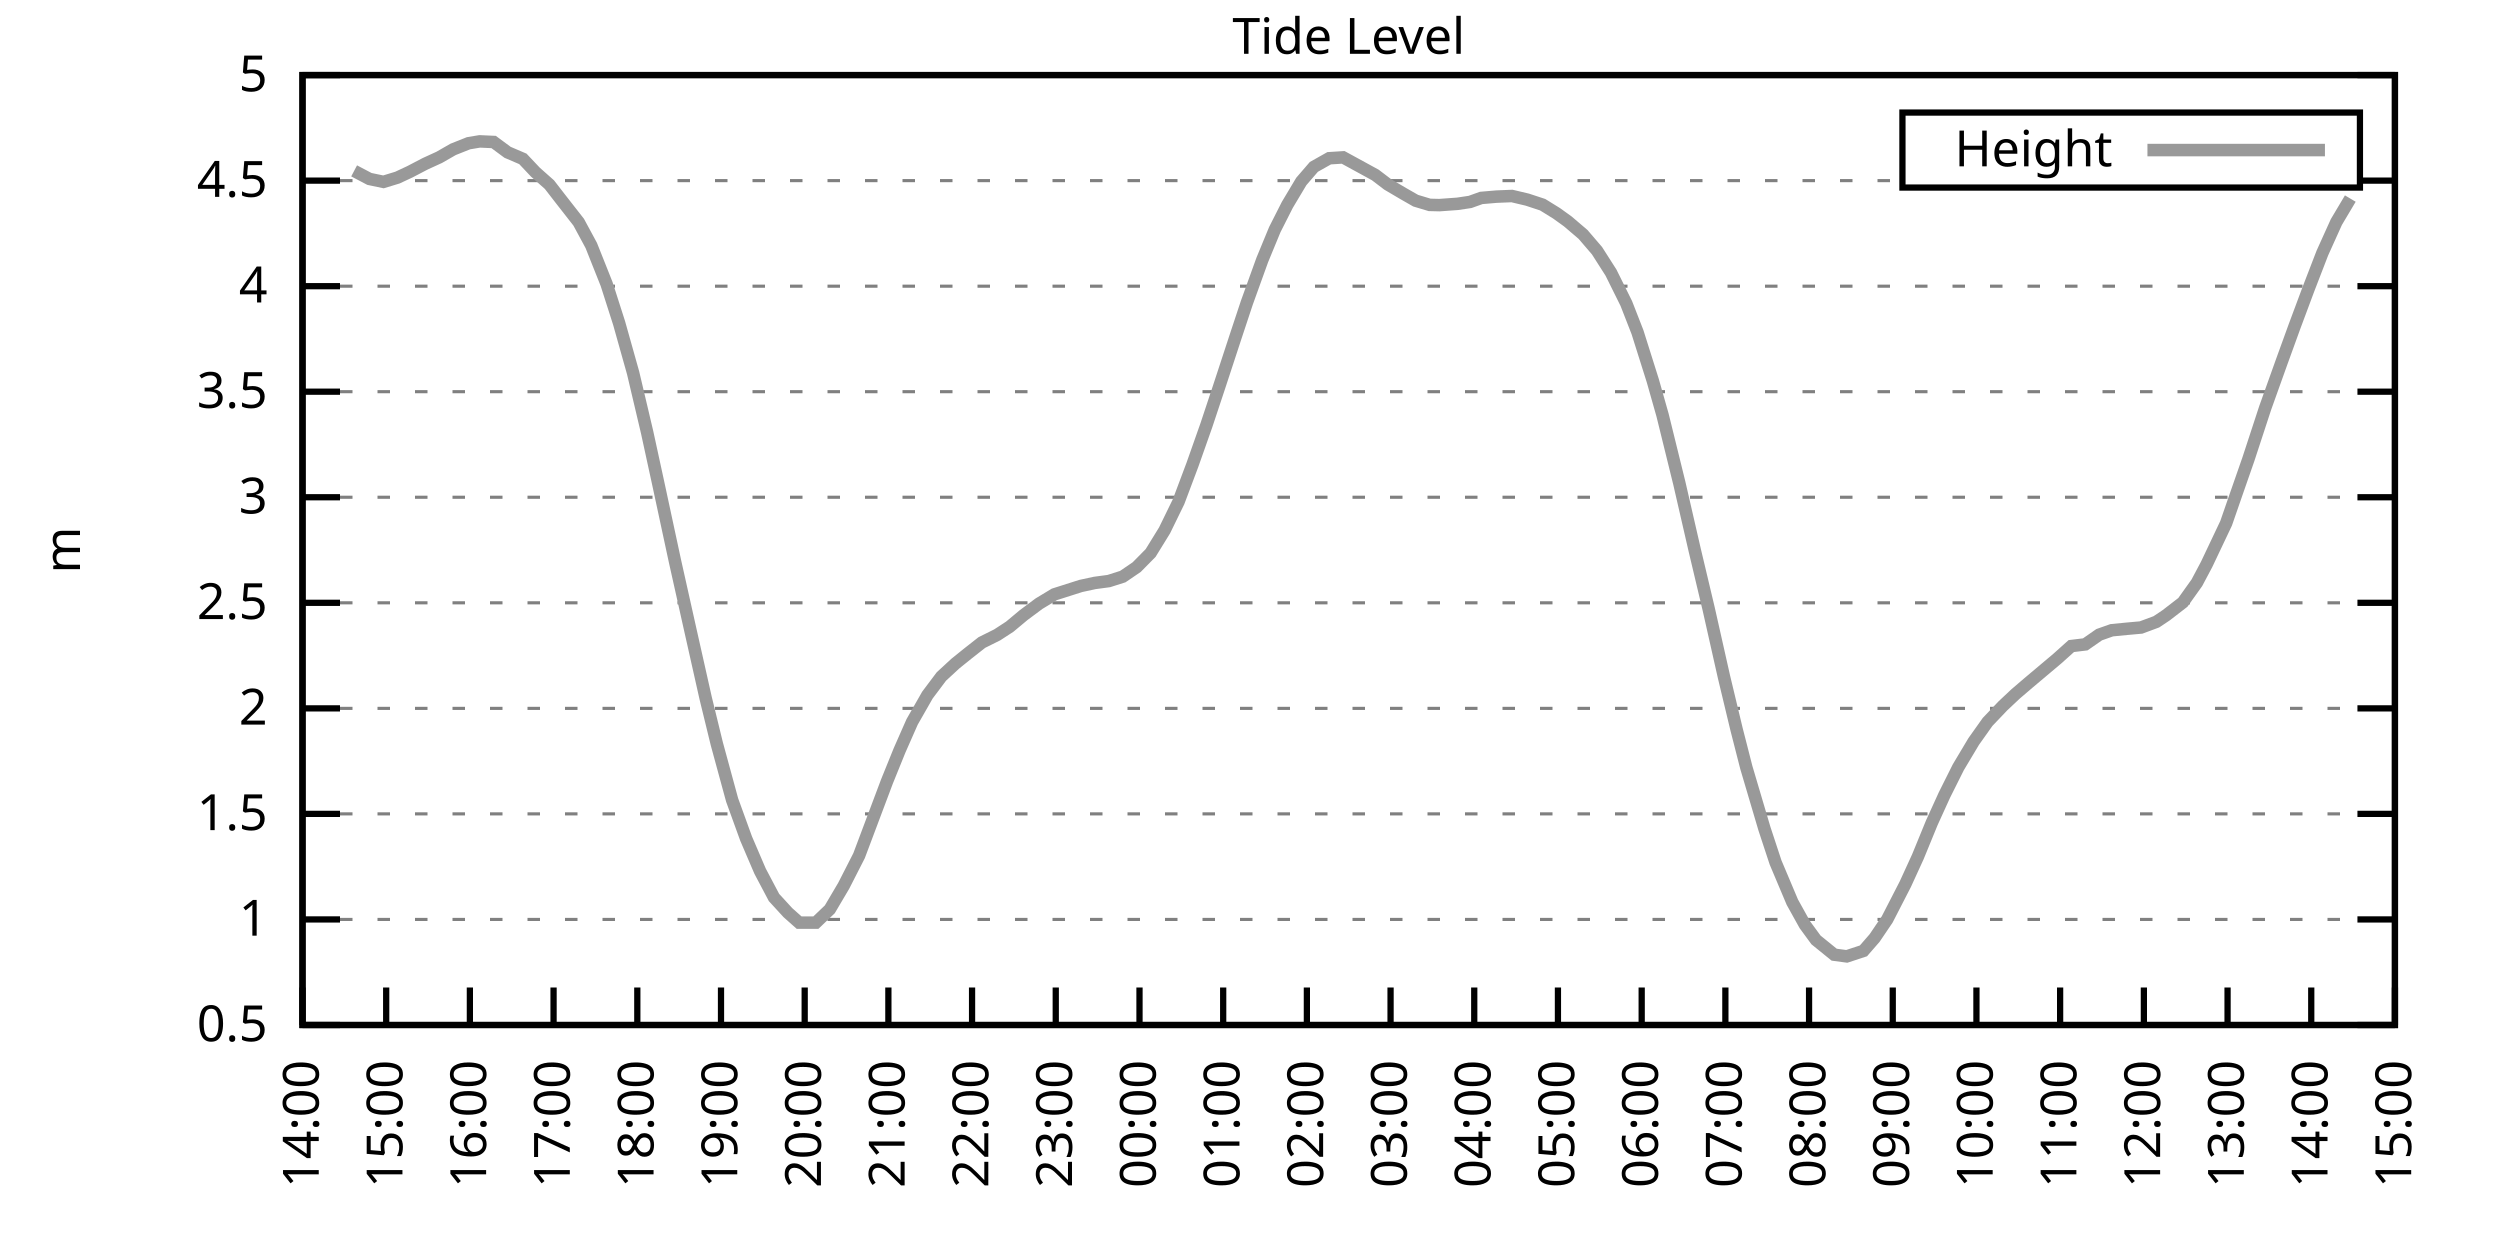
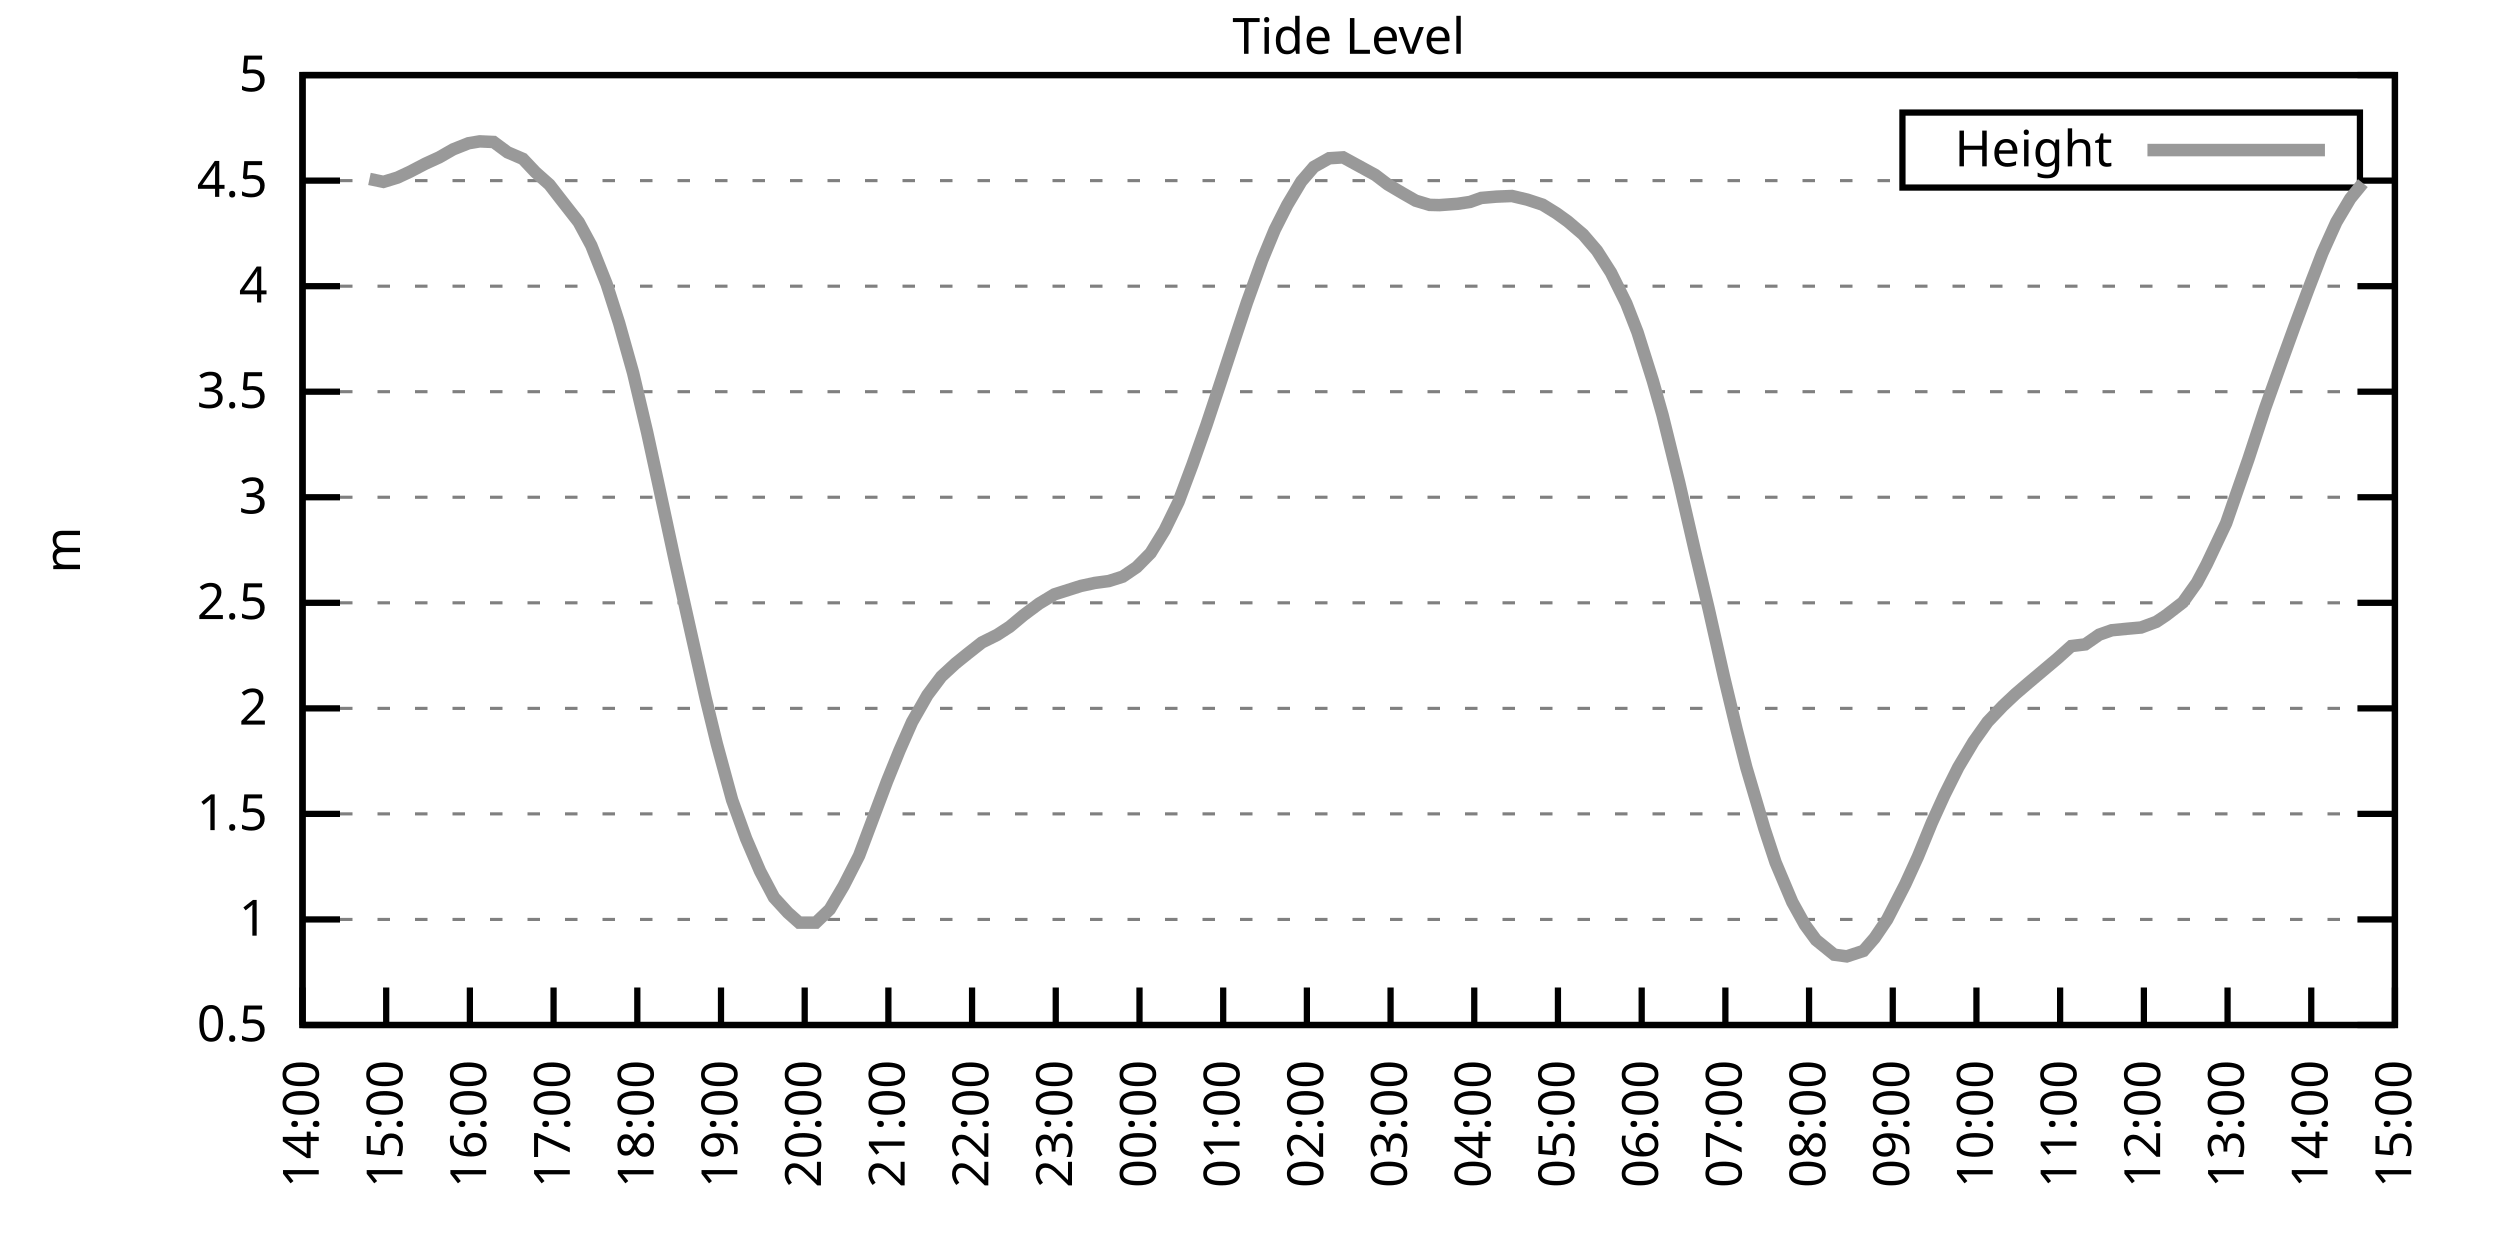
<svg xmlns="http://www.w3.org/2000/svg" xmlns:xlink="http://www.w3.org/1999/xlink" width="400" height="200" viewBox="0 0 400 200">
  <g id="gnuplot_canvas">
    <rect x="0" y="0" width="400" height="200" fill="none" />
    <defs>
      <circle id="gpDot" r="0.5" stroke-width="0.5" stroke="currentColor" />
      <path id="gpPt0" stroke-width="0.333" stroke="currentColor" d="M-1,0 h2 M0,-1 v2" />
      <path id="gpPt1" stroke-width="0.333" stroke="currentColor" d="M-1,-1 L1,1 M1,-1 L-1,1" />
      <path id="gpPt2" stroke-width="0.333" stroke="currentColor" d="M-1,0 L1,0 M0,-1 L0,1 M-1,-1 L1,1 M-1,1 L1,-1" />
      <rect id="gpPt3" stroke-width="0.333" stroke="currentColor" x="-1" y="-1" width="2" height="2" />
      <rect id="gpPt4" stroke-width="0.333" stroke="currentColor" fill="currentColor" x="-1" y="-1" width="2" height="2" />
      <circle id="gpPt5" stroke-width="0.333" stroke="currentColor" cx="0" cy="0" r="1" />
      <use xlink:href="#gpPt5" id="gpPt6" fill="currentColor" stroke="none" />
      <path id="gpPt7" stroke-width="0.333" stroke="currentColor" d="M0,-1.33 L-1.33,0.67 L1.33,0.67 z" />
      <use xlink:href="#gpPt7" id="gpPt8" fill="currentColor" stroke="none" />
      <use xlink:href="#gpPt7" id="gpPt9" stroke="currentColor" transform="rotate(180)" />
      <use xlink:href="#gpPt9" id="gpPt10" fill="currentColor" stroke="none" />
      <use xlink:href="#gpPt3" id="gpPt11" stroke="currentColor" transform="rotate(45)" />
      <use xlink:href="#gpPt11" id="gpPt12" fill="currentColor" stroke="none" />
      <path id="gpPt13" stroke-width="0.333" stroke="currentColor" d="M0,1.330 L1.265,0.411 L0.782,-1.067 L-0.782,-1.076 L-1.265,0.411 z" />
      <use xlink:href="#gpPt13" id="gpPt14" fill="currentColor" stroke="none" />
      <filter id="textbox" filterUnits="objectBoundingBox" x="0" y="0" height="1" width="1">
        <feFlood flood-color="white" flood-opacity="1" result="bgnd" />
        <feComposite in="SourceGraphic" in2="bgnd" operator="atop" />
      </filter>
      <filter id="greybox" filterUnits="objectBoundingBox" x="0" y="0" height="1" width="1">
        <feFlood flood-color="lightgrey" flood-opacity="1" result="grey" />
        <feComposite in="SourceGraphic" in2="grey" operator="atop" />
      </filter>
    </defs>
    <g fill="none" color="white" stroke="currentColor" stroke-width="1.00" stroke-linecap="butt" stroke-linejoin="miter">
</g>
    <g fill="none" color="black" stroke="currentColor" stroke-width="1.00" stroke-linecap="butt" stroke-linejoin="miter">
      <g stroke="none" shape-rendering="crispEdges">
        <polygon fill="rgb(255, 255, 255)" points="48.40,164.00 383.18,164.00 383.18,12.02 48.40,12.02 " />
      </g>
    </g>
    <g fill="none" color="black" stroke="currentColor" stroke-width="1.00" stroke-linecap="butt" stroke-linejoin="miter">
</g>
    <g fill="none" color="black" stroke="black" stroke-width="0.50" stroke-linecap="butt" stroke-linejoin="miter">
</g>
    <g fill="none" color="gray" stroke="currentColor" stroke-width="0.50" stroke-linecap="butt" stroke-linejoin="miter">
      <path stroke="gray" stroke-dasharray="2,4" class="gridline" d="M48.40,164.00 L383.19,164.00  " />
    </g>
    <g fill="none" color="gray" stroke="gray" stroke-width="1.00" stroke-linecap="butt" stroke-linejoin="miter">
</g>
    <g fill="none" color="black" stroke="currentColor" stroke-width="1.00" stroke-linecap="butt" stroke-linejoin="miter">
      <path stroke="black" d="M48.40,164.00 L54.40,164.00 M383.19,164.00 L377.19,164.00  " />
      <g transform="translate(42.80,166.60)" stroke="none" fill="black" font-family="Sans" font-size="8.00" text-anchor="end">
        <text>
          <tspan font-family="Sans"> 0.5</tspan>
        </text>
      </g>
    </g>
    <g fill="none" color="black" stroke="currentColor" stroke-width="1.00" stroke-linecap="butt" stroke-linejoin="miter">
</g>
    <g fill="none" color="black" stroke="black" stroke-width="0.50" stroke-linecap="butt" stroke-linejoin="miter">
</g>
    <g fill="none" color="gray" stroke="currentColor" stroke-width="0.50" stroke-linecap="butt" stroke-linejoin="miter">
      <path stroke="gray" stroke-dasharray="2,4" class="gridline" d="M48.40,147.11 L383.19,147.11  " />
    </g>
    <g fill="none" color="gray" stroke="gray" stroke-width="1.00" stroke-linecap="butt" stroke-linejoin="miter">
</g>
    <g fill="none" color="black" stroke="currentColor" stroke-width="1.00" stroke-linecap="butt" stroke-linejoin="miter">
      <path stroke="black" d="M48.40,147.11 L54.40,147.11 M383.19,147.11 L377.19,147.11  " />
      <g transform="translate(42.80,149.71)" stroke="none" fill="black" font-family="Sans" font-size="8.00" text-anchor="end">
        <text>
          <tspan font-family="Sans"> 1</tspan>
        </text>
      </g>
    </g>
    <g fill="none" color="black" stroke="currentColor" stroke-width="1.00" stroke-linecap="butt" stroke-linejoin="miter">
</g>
    <g fill="none" color="black" stroke="black" stroke-width="0.50" stroke-linecap="butt" stroke-linejoin="miter">
</g>
    <g fill="none" color="gray" stroke="currentColor" stroke-width="0.50" stroke-linecap="butt" stroke-linejoin="miter">
      <path stroke="gray" stroke-dasharray="2,4" class="gridline" d="M48.40,130.22 L383.19,130.22  " />
    </g>
    <g fill="none" color="gray" stroke="gray" stroke-width="1.00" stroke-linecap="butt" stroke-linejoin="miter">
</g>
    <g fill="none" color="black" stroke="currentColor" stroke-width="1.00" stroke-linecap="butt" stroke-linejoin="miter">
      <path stroke="black" d="M48.40,130.22 L54.40,130.22 M383.19,130.22 L377.19,130.22  " />
      <g transform="translate(42.80,132.82)" stroke="none" fill="black" font-family="Sans" font-size="8.00" text-anchor="end">
        <text>
          <tspan font-family="Sans"> 1.5</tspan>
        </text>
      </g>
    </g>
    <g fill="none" color="black" stroke="currentColor" stroke-width="1.00" stroke-linecap="butt" stroke-linejoin="miter">
</g>
    <g fill="none" color="black" stroke="black" stroke-width="0.50" stroke-linecap="butt" stroke-linejoin="miter">
</g>
    <g fill="none" color="gray" stroke="currentColor" stroke-width="0.50" stroke-linecap="butt" stroke-linejoin="miter">
      <path stroke="gray" stroke-dasharray="2,4" class="gridline" d="M48.40,113.34 L383.19,113.34  " />
    </g>
    <g fill="none" color="gray" stroke="gray" stroke-width="1.00" stroke-linecap="butt" stroke-linejoin="miter">
</g>
    <g fill="none" color="black" stroke="currentColor" stroke-width="1.00" stroke-linecap="butt" stroke-linejoin="miter">
      <path stroke="black" d="M48.40,113.34 L54.40,113.34 M383.19,113.34 L377.19,113.34  " />
      <g transform="translate(42.80,115.94)" stroke="none" fill="black" font-family="Sans" font-size="8.00" text-anchor="end">
        <text>
          <tspan font-family="Sans"> 2</tspan>
        </text>
      </g>
    </g>
    <g fill="none" color="black" stroke="currentColor" stroke-width="1.00" stroke-linecap="butt" stroke-linejoin="miter">
</g>
    <g fill="none" color="black" stroke="black" stroke-width="0.50" stroke-linecap="butt" stroke-linejoin="miter">
</g>
    <g fill="none" color="gray" stroke="currentColor" stroke-width="0.50" stroke-linecap="butt" stroke-linejoin="miter">
      <path stroke="gray" stroke-dasharray="2,4" class="gridline" d="M48.40,96.45 L383.19,96.45  " />
    </g>
    <g fill="none" color="gray" stroke="gray" stroke-width="1.00" stroke-linecap="butt" stroke-linejoin="miter">
</g>
    <g fill="none" color="black" stroke="currentColor" stroke-width="1.00" stroke-linecap="butt" stroke-linejoin="miter">
      <path stroke="black" d="M48.40,96.45 L54.40,96.45 M383.19,96.45 L377.19,96.45  " />
      <g transform="translate(42.80,99.05)" stroke="none" fill="black" font-family="Sans" font-size="8.00" text-anchor="end">
        <text>
          <tspan font-family="Sans"> 2.5</tspan>
        </text>
      </g>
    </g>
    <g fill="none" color="black" stroke="currentColor" stroke-width="1.00" stroke-linecap="butt" stroke-linejoin="miter">
</g>
    <g fill="none" color="black" stroke="black" stroke-width="0.50" stroke-linecap="butt" stroke-linejoin="miter">
</g>
    <g fill="none" color="gray" stroke="currentColor" stroke-width="0.50" stroke-linecap="butt" stroke-linejoin="miter">
      <path stroke="gray" stroke-dasharray="2,4" class="gridline" d="M48.40,79.56 L383.19,79.56  " />
    </g>
    <g fill="none" color="gray" stroke="gray" stroke-width="1.00" stroke-linecap="butt" stroke-linejoin="miter">
</g>
    <g fill="none" color="black" stroke="currentColor" stroke-width="1.00" stroke-linecap="butt" stroke-linejoin="miter">
      <path stroke="black" d="M48.40,79.56 L54.40,79.56 M383.19,79.56 L377.19,79.56  " />
      <g transform="translate(42.80,82.16)" stroke="none" fill="black" font-family="Sans" font-size="8.00" text-anchor="end">
        <text>
          <tspan font-family="Sans"> 3</tspan>
        </text>
      </g>
    </g>
    <g fill="none" color="black" stroke="currentColor" stroke-width="1.00" stroke-linecap="butt" stroke-linejoin="miter">
</g>
    <g fill="none" color="black" stroke="black" stroke-width="0.50" stroke-linecap="butt" stroke-linejoin="miter">
</g>
    <g fill="none" color="gray" stroke="currentColor" stroke-width="0.50" stroke-linecap="butt" stroke-linejoin="miter">
      <path stroke="gray" stroke-dasharray="2,4" class="gridline" d="M48.40,62.67 L383.19,62.67  " />
    </g>
    <g fill="none" color="gray" stroke="gray" stroke-width="1.00" stroke-linecap="butt" stroke-linejoin="miter">
</g>
    <g fill="none" color="black" stroke="currentColor" stroke-width="1.00" stroke-linecap="butt" stroke-linejoin="miter">
      <path stroke="black" d="M48.40,62.67 L54.40,62.67 M383.19,62.67 L377.19,62.67  " />
      <g transform="translate(42.80,65.27)" stroke="none" fill="black" font-family="Sans" font-size="8.00" text-anchor="end">
        <text>
          <tspan font-family="Sans"> 3.5</tspan>
        </text>
      </g>
    </g>
    <g fill="none" color="black" stroke="currentColor" stroke-width="1.00" stroke-linecap="butt" stroke-linejoin="miter">
</g>
    <g fill="none" color="black" stroke="black" stroke-width="0.50" stroke-linecap="butt" stroke-linejoin="miter">
</g>
    <g fill="none" color="gray" stroke="currentColor" stroke-width="0.50" stroke-linecap="butt" stroke-linejoin="miter">
      <path stroke="gray" stroke-dasharray="2,4" class="gridline" d="M48.40,45.79 L383.19,45.79  " />
    </g>
    <g fill="none" color="gray" stroke="gray" stroke-width="1.00" stroke-linecap="butt" stroke-linejoin="miter">
</g>
    <g fill="none" color="black" stroke="currentColor" stroke-width="1.00" stroke-linecap="butt" stroke-linejoin="miter">
      <path stroke="black" d="M48.40,45.79 L54.40,45.79 M383.19,45.79 L377.19,45.79  " />
      <g transform="translate(42.80,48.39)" stroke="none" fill="black" font-family="Sans" font-size="8.00" text-anchor="end">
        <text>
          <tspan font-family="Sans"> 4</tspan>
        </text>
      </g>
    </g>
    <g fill="none" color="black" stroke="currentColor" stroke-width="1.00" stroke-linecap="butt" stroke-linejoin="miter">
</g>
    <g fill="none" color="black" stroke="black" stroke-width="0.50" stroke-linecap="butt" stroke-linejoin="miter">
</g>
    <g fill="none" color="gray" stroke="currentColor" stroke-width="0.50" stroke-linecap="butt" stroke-linejoin="miter">
      <path stroke="gray" stroke-dasharray="2,4" class="gridline" d="M48.40,28.90 L304.39,28.90 M377.59,28.90 L383.19,28.90  " />
    </g>
    <g fill="none" color="gray" stroke="gray" stroke-width="1.00" stroke-linecap="butt" stroke-linejoin="miter">
</g>
    <g fill="none" color="black" stroke="currentColor" stroke-width="1.00" stroke-linecap="butt" stroke-linejoin="miter">
      <path stroke="black" d="M48.40,28.90 L54.40,28.90 M383.19,28.90 L377.19,28.90  " />
      <g transform="translate(42.80,31.50)" stroke="none" fill="black" font-family="Sans" font-size="8.00" text-anchor="end">
        <text>
          <tspan font-family="Sans"> 4.5</tspan>
        </text>
      </g>
    </g>
    <g fill="none" color="black" stroke="currentColor" stroke-width="1.00" stroke-linecap="butt" stroke-linejoin="miter">
</g>
    <g fill="none" color="black" stroke="black" stroke-width="0.50" stroke-linecap="butt" stroke-linejoin="miter">
</g>
    <g fill="none" color="gray" stroke="currentColor" stroke-width="0.50" stroke-linecap="butt" stroke-linejoin="miter">
      <path stroke="gray" stroke-dasharray="2,4" class="gridline" d="M48.40,12.01 L383.19,12.01  " />
    </g>
    <g fill="none" color="gray" stroke="gray" stroke-width="1.00" stroke-linecap="butt" stroke-linejoin="miter">
</g>
    <g fill="none" color="black" stroke="currentColor" stroke-width="1.00" stroke-linecap="butt" stroke-linejoin="miter">
      <path stroke="black" d="M48.40,12.01 L54.40,12.01 M383.19,12.01 L377.19,12.01  " />
      <g transform="translate(42.80,14.61)" stroke="none" fill="black" font-family="Sans" font-size="8.00" text-anchor="end">
        <text>
          <tspan font-family="Sans"> 5</tspan>
        </text>
      </g>
    </g>
    <g fill="none" color="black" stroke="currentColor" stroke-width="1.00" stroke-linecap="butt" stroke-linejoin="miter">
      <path stroke="black" d="M48.40,164.00 L48.40,158.00  " />
      <g transform="translate(51.00,169.60) rotate(270.00)" stroke="none" fill="black" font-family="Sans" font-size="8.00" text-anchor="end">
        <text>
          <tspan font-family="Sans">14:00</tspan>
        </text>
      </g>
    </g>
    <g fill="none" color="black" stroke="currentColor" stroke-width="1.00" stroke-linecap="butt" stroke-linejoin="miter">
      <path stroke="black" d="M61.79,164.00 L61.79,158.00  " />
      <g transform="translate(64.39,169.60) rotate(270.00)" stroke="none" fill="black" font-family="Sans" font-size="8.00" text-anchor="end">
        <text>
          <tspan font-family="Sans">15:00</tspan>
        </text>
      </g>
    </g>
    <g fill="none" color="black" stroke="currentColor" stroke-width="1.00" stroke-linecap="butt" stroke-linejoin="miter">
      <path stroke="black" d="M75.18,164.00 L75.18,158.00  " />
      <g transform="translate(77.78,169.60) rotate(270.00)" stroke="none" fill="black" font-family="Sans" font-size="8.00" text-anchor="end">
        <text>
          <tspan font-family="Sans">16:00</tspan>
        </text>
      </g>
    </g>
    <g fill="none" color="black" stroke="currentColor" stroke-width="1.00" stroke-linecap="butt" stroke-linejoin="miter">
      <path stroke="black" d="M88.57,164.00 L88.57,158.00  " />
      <g transform="translate(91.17,169.60) rotate(270.00)" stroke="none" fill="black" font-family="Sans" font-size="8.00" text-anchor="end">
        <text>
          <tspan font-family="Sans">17:00</tspan>
        </text>
      </g>
    </g>
    <g fill="none" color="black" stroke="currentColor" stroke-width="1.00" stroke-linecap="butt" stroke-linejoin="miter">
      <path stroke="black" d="M101.97,164.00 L101.97,158.00  " />
      <g transform="translate(104.57,169.60) rotate(270.00)" stroke="none" fill="black" font-family="Sans" font-size="8.00" text-anchor="end">
        <text>
          <tspan font-family="Sans">18:00</tspan>
        </text>
      </g>
    </g>
    <g fill="none" color="black" stroke="currentColor" stroke-width="1.00" stroke-linecap="butt" stroke-linejoin="miter">
      <path stroke="black" d="M115.36,164.00 L115.36,158.00  " />
      <g transform="translate(117.96,169.60) rotate(270.00)" stroke="none" fill="black" font-family="Sans" font-size="8.00" text-anchor="end">
        <text>
          <tspan font-family="Sans">19:00</tspan>
        </text>
      </g>
    </g>
    <g fill="none" color="black" stroke="currentColor" stroke-width="1.00" stroke-linecap="butt" stroke-linejoin="miter">
      <path stroke="black" d="M128.75,164.00 L128.75,158.00  " />
      <g transform="translate(131.35,169.60) rotate(270.00)" stroke="none" fill="black" font-family="Sans" font-size="8.00" text-anchor="end">
        <text>
          <tspan font-family="Sans">20:00</tspan>
        </text>
      </g>
    </g>
    <g fill="none" color="black" stroke="currentColor" stroke-width="1.00" stroke-linecap="butt" stroke-linejoin="miter">
      <path stroke="black" d="M142.14,164.00 L142.14,158.00  " />
      <g transform="translate(144.74,169.60) rotate(270.00)" stroke="none" fill="black" font-family="Sans" font-size="8.00" text-anchor="end">
        <text>
          <tspan font-family="Sans">21:00</tspan>
        </text>
      </g>
    </g>
    <g fill="none" color="black" stroke="currentColor" stroke-width="1.00" stroke-linecap="butt" stroke-linejoin="miter">
      <path stroke="black" d="M155.53,164.00 L155.53,158.00  " />
      <g transform="translate(158.13,169.60) rotate(270.00)" stroke="none" fill="black" font-family="Sans" font-size="8.00" text-anchor="end">
        <text>
          <tspan font-family="Sans">22:00</tspan>
        </text>
      </g>
    </g>
    <g fill="none" color="black" stroke="currentColor" stroke-width="1.00" stroke-linecap="butt" stroke-linejoin="miter">
      <path stroke="black" d="M168.92,164.00 L168.92,158.00  " />
      <g transform="translate(171.52,169.60) rotate(270.00)" stroke="none" fill="black" font-family="Sans" font-size="8.00" text-anchor="end">
        <text>
          <tspan font-family="Sans">23:00</tspan>
        </text>
      </g>
    </g>
    <g fill="none" color="black" stroke="currentColor" stroke-width="1.00" stroke-linecap="butt" stroke-linejoin="miter">
      <path stroke="black" d="M182.32,164.00 L182.32,158.00  " />
      <g transform="translate(184.92,169.60) rotate(270.00)" stroke="none" fill="black" font-family="Sans" font-size="8.00" text-anchor="end">
        <text>
          <tspan font-family="Sans">00:00</tspan>
        </text>
      </g>
    </g>
    <g fill="none" color="black" stroke="currentColor" stroke-width="1.00" stroke-linecap="butt" stroke-linejoin="miter">
      <path stroke="black" d="M195.71,164.00 L195.71,158.00  " />
      <g transform="translate(198.31,169.60) rotate(270.00)" stroke="none" fill="black" font-family="Sans" font-size="8.00" text-anchor="end">
        <text>
          <tspan font-family="Sans">01:00</tspan>
        </text>
      </g>
    </g>
    <g fill="none" color="black" stroke="currentColor" stroke-width="1.00" stroke-linecap="butt" stroke-linejoin="miter">
      <path stroke="black" d="M209.10,164.00 L209.10,158.00  " />
      <g transform="translate(211.70,169.60) rotate(270.00)" stroke="none" fill="black" font-family="Sans" font-size="8.00" text-anchor="end">
        <text>
          <tspan font-family="Sans">02:00</tspan>
        </text>
      </g>
    </g>
    <g fill="none" color="black" stroke="currentColor" stroke-width="1.00" stroke-linecap="butt" stroke-linejoin="miter">
      <path stroke="black" d="M222.49,164.00 L222.49,158.00  " />
      <g transform="translate(225.09,169.60) rotate(270.00)" stroke="none" fill="black" font-family="Sans" font-size="8.00" text-anchor="end">
        <text>
          <tspan font-family="Sans">03:00</tspan>
        </text>
      </g>
    </g>
    <g fill="none" color="black" stroke="currentColor" stroke-width="1.00" stroke-linecap="butt" stroke-linejoin="miter">
      <path stroke="black" d="M235.88,164.00 L235.88,158.00  " />
      <g transform="translate(238.48,169.60) rotate(270.00)" stroke="none" fill="black" font-family="Sans" font-size="8.00" text-anchor="end">
        <text>
          <tspan font-family="Sans">04:00</tspan>
        </text>
      </g>
    </g>
    <g fill="none" color="black" stroke="currentColor" stroke-width="1.00" stroke-linecap="butt" stroke-linejoin="miter">
      <path stroke="black" d="M249.27,164.00 L249.27,158.00  " />
      <g transform="translate(251.87,169.60) rotate(270.00)" stroke="none" fill="black" font-family="Sans" font-size="8.00" text-anchor="end">
        <text>
          <tspan font-family="Sans">05:00</tspan>
        </text>
      </g>
    </g>
    <g fill="none" color="black" stroke="currentColor" stroke-width="1.00" stroke-linecap="butt" stroke-linejoin="miter">
      <path stroke="black" d="M262.67,164.00 L262.67,158.00  " />
      <g transform="translate(265.27,169.60) rotate(270.00)" stroke="none" fill="black" font-family="Sans" font-size="8.00" text-anchor="end">
        <text>
          <tspan font-family="Sans">06:00</tspan>
        </text>
      </g>
    </g>
    <g fill="none" color="black" stroke="currentColor" stroke-width="1.00" stroke-linecap="butt" stroke-linejoin="miter">
      <path stroke="black" d="M276.06,164.00 L276.06,158.00  " />
      <g transform="translate(278.66,169.60) rotate(270.00)" stroke="none" fill="black" font-family="Sans" font-size="8.00" text-anchor="end">
        <text>
          <tspan font-family="Sans">07:00</tspan>
        </text>
      </g>
    </g>
    <g fill="none" color="black" stroke="currentColor" stroke-width="1.00" stroke-linecap="butt" stroke-linejoin="miter">
      <path stroke="black" d="M289.45,164.00 L289.45,158.00  " />
      <g transform="translate(292.05,169.60) rotate(270.00)" stroke="none" fill="black" font-family="Sans" font-size="8.00" text-anchor="end">
        <text>
          <tspan font-family="Sans">08:00</tspan>
        </text>
      </g>
    </g>
    <g fill="none" color="black" stroke="currentColor" stroke-width="1.00" stroke-linecap="butt" stroke-linejoin="miter">
      <path stroke="black" d="M302.84,164.00 L302.84,158.00  " />
      <g transform="translate(305.44,169.60) rotate(270.00)" stroke="none" fill="black" font-family="Sans" font-size="8.00" text-anchor="end">
        <text>
          <tspan font-family="Sans">09:00</tspan>
        </text>
      </g>
    </g>
    <g fill="none" color="black" stroke="currentColor" stroke-width="1.00" stroke-linecap="butt" stroke-linejoin="miter">
      <path stroke="black" d="M316.23,164.00 L316.23,158.00  " />
      <g transform="translate(318.83,169.60) rotate(270.00)" stroke="none" fill="black" font-family="Sans" font-size="8.00" text-anchor="end">
        <text>
          <tspan font-family="Sans">10:00</tspan>
        </text>
      </g>
    </g>
    <g fill="none" color="black" stroke="currentColor" stroke-width="1.00" stroke-linecap="butt" stroke-linejoin="miter">
      <path stroke="black" d="M329.62,164.00 L329.62,158.00  " />
      <g transform="translate(332.22,169.60) rotate(270.00)" stroke="none" fill="black" font-family="Sans" font-size="8.00" text-anchor="end">
        <text>
          <tspan font-family="Sans">11:00</tspan>
        </text>
      </g>
    </g>
    <g fill="none" color="black" stroke="currentColor" stroke-width="1.00" stroke-linecap="butt" stroke-linejoin="miter">
      <path stroke="black" d="M343.02,164.00 L343.02,158.00  " />
      <g transform="translate(345.62,169.60) rotate(270.00)" stroke="none" fill="black" font-family="Sans" font-size="8.00" text-anchor="end">
        <text>
          <tspan font-family="Sans">12:00</tspan>
        </text>
      </g>
    </g>
    <g fill="none" color="black" stroke="currentColor" stroke-width="1.00" stroke-linecap="butt" stroke-linejoin="miter">
      <path stroke="black" d="M356.41,164.00 L356.41,158.00  " />
      <g transform="translate(359.01,169.60) rotate(270.00)" stroke="none" fill="black" font-family="Sans" font-size="8.00" text-anchor="end">
        <text>
          <tspan font-family="Sans">13:00</tspan>
        </text>
      </g>
    </g>
    <g fill="none" color="black" stroke="currentColor" stroke-width="1.00" stroke-linecap="butt" stroke-linejoin="miter">
      <path stroke="black" d="M369.80,164.00 L369.80,158.00  " />
      <g transform="translate(372.40,169.60) rotate(270.00)" stroke="none" fill="black" font-family="Sans" font-size="8.00" text-anchor="end">
        <text>
          <tspan font-family="Sans">14:00</tspan>
        </text>
      </g>
    </g>
    <g fill="none" color="black" stroke="currentColor" stroke-width="1.00" stroke-linecap="butt" stroke-linejoin="miter">
      <path stroke="black" d="M383.19,164.00 L383.19,158.00  " />
      <g transform="translate(385.79,169.60) rotate(270.00)" stroke="none" fill="black" font-family="Sans" font-size="8.00" text-anchor="end">
        <text>
          <tspan font-family="Sans">15:00</tspan>
        </text>
      </g>
    </g>
    <g fill="none" color="black" stroke="currentColor" stroke-width="1.00" stroke-linecap="butt" stroke-linejoin="miter">
</g>
    <g fill="none" color="black" stroke="currentColor" stroke-width="1.00" stroke-linecap="butt" stroke-linejoin="miter">
      <path stroke="black" d="M48.40,12.01 L48.40,164.00 L383.19,164.00 L383.19,12.01 L48.40,12.01 Z  " />
    </g>
    <g fill="none" color="black" stroke="currentColor" stroke-width="1.00" stroke-linecap="butt" stroke-linejoin="miter">
</g>
    <g fill="none" color="black" stroke="currentColor" stroke-width="1.00" stroke-linecap="butt" stroke-linejoin="miter">
      <path stroke="black" d="M304.39,30.01 L304.39,18.01 L377.59,18.01 L377.59,30.01 L304.39,30.01 Z  " />
    </g>
    <g id="Tide_level_plot_1">
      <g fill="none" color="white" stroke="black" stroke-width="2.00" stroke-linecap="butt" stroke-linejoin="miter">
</g>
      <g fill="none" color="black" stroke="currentColor" stroke-width="2.00" stroke-linecap="butt" stroke-linejoin="miter">
        <g transform="translate(337.99,26.61)" stroke="none" fill="black" font-family="Sans" font-size="8.00" text-anchor="end">
          <text>
            <tspan font-family="Sans">Height</tspan>
          </text>
        </g>
      </g>
      <g fill="none" color="black" stroke="currentColor" stroke-width="2.00" stroke-linecap="butt" stroke-linejoin="miter">
-         <path stroke="rgb(153, 153, 153)" d="M343.59,24.01 L371.99,24.01 M56.66,27.34 L59.11,28.63 L61.35,29.10 L63.58,28.42 L65.59,27.48 L68.04,26.20   L70.27,25.18 L72.50,23.90 L74.96,22.92 L76.75,22.62 L78.98,22.72 L81.21,24.37 L83.66,25.42 L85.67,27.55   L87.91,29.54 L89.69,31.84 L92.59,35.55 L94.60,39.27 L97.06,45.45 L99.06,51.70 L101.30,59.67 L103.53,69.12   L105.31,77.30 L107.99,89.76 L110.45,100.77 L112.90,111.68 L114.69,119.01 L117.14,128.00 L119.38,134.18 L121.61,139.38   L123.84,143.60 L126.07,146.03 L127.86,147.62 L130.54,147.62 L132.77,145.49 L135.00,141.71 L137.45,136.91 L139.24,132.15   L141.92,125.02 L143.93,120.06 L145.94,115.50 L148.39,111.21 L150.62,108.24 L152.85,106.18 L154.86,104.56 L157.10,102.80   L159.55,101.58 L161.56,100.27 L163.79,98.41 L166.25,96.58 L168.70,95.10 L170.93,94.39 L172.94,93.75 L175.17,93.27   L177.41,92.97 L179.64,92.26 L181.87,90.74 L184.10,88.48 L186.33,84.86 L188.57,80.27 L190.80,74.33 L193.03,68.01   L195.04,61.96 L197.72,53.79 L199.50,48.42 L201.96,41.60 L203.97,36.73 L205.97,32.78 L208.21,29.03 L210.22,26.70   L212.67,25.32 L214.90,25.18 L220.04,27.99 L222.04,29.51 L224.50,30.96 L226.51,32.11 L228.74,32.78 L230.30,32.82   L233.20,32.61 L235.21,32.31 L237.00,31.67 L239.45,31.46 L241.91,31.36 L244.36,31.94 L246.82,32.75 L249.05,34.13   L250.84,35.42 L253.29,37.51 L255.52,40.11 L257.76,43.62 L260.21,48.56 L262.00,53.15 L264.45,60.92 L266.01,66.42   L268.69,77.30 L271.15,88.00 L273.38,97.39 L275.83,108.27 L277.84,116.65 L279.41,122.79 L282.31,132.59 L284.09,137.99   L286.77,144.34 L288.78,147.96 L290.56,150.39 L293.47,152.75 L295.48,153.02 L298.15,152.14 L299.94,150.08 L301.95,147.11   L304.85,141.47 L306.86,137.08 L309.09,131.64 L311.10,127.22 L313.33,122.76 L315.79,118.64 L318.02,115.50 L320.47,112.93   L322.48,111.04 L324.49,109.32 L329.18,105.37 L331.41,103.37 L333.64,103.10 L335.87,101.55 L337.88,100.84 L340.34,100.60   L342.57,100.40 L345.02,99.49 L346.59,98.44 L349.26,96.38 L351.50,93.24 L353.06,90.30 L356.18,83.72 L357.75,79.19   L359.75,73.45 L362.43,65.27 L365.11,57.78 L367.12,52.24 L369.35,46.26 L371.58,40.48 L373.82,35.52 L376.05,31.77    " />
+         <path stroke="rgb(153, 153, 153)" d="M343.59,24.01 L371.99,24.01 M59.11,28.63 L61.35,29.10 L63.58,28.42 L65.59,27.48 L68.04,26.20 L70.27,25.18   L72.50,23.90 L74.96,22.92 L76.75,22.62 L78.98,22.72 L81.21,24.37 L83.66,25.42 L85.67,27.55 L87.91,29.54   L89.69,31.84 L92.59,35.55 L94.60,39.27 L97.06,45.45 L99.06,51.70 L101.30,59.67 L103.53,69.12 L105.31,77.30   L107.99,89.76 L110.45,100.77 L112.90,111.68 L114.69,119.01 L117.14,128.00 L119.38,134.18 L121.61,139.38 L123.84,143.60   L126.07,146.03 L127.86,147.62 L130.54,147.62 L132.77,145.49 L135.00,141.71 L137.45,136.91 L139.24,132.15 L141.92,125.02   L143.93,120.06 L145.94,115.50 L148.39,111.21 L150.62,108.24 L152.85,106.18 L154.86,104.56 L157.10,102.80 L159.55,101.58   L161.56,100.27 L163.79,98.41 L166.25,96.58 L168.70,95.10 L170.93,94.39 L172.94,93.75 L175.17,93.27 L177.41,92.97   L179.64,92.26 L181.87,90.74 L184.10,88.48 L186.33,84.86 L188.57,80.27 L190.80,74.33 L193.03,68.01 L195.04,61.96   L197.72,53.79 L199.50,48.42 L201.96,41.60 L203.97,36.73 L205.97,32.78 L208.21,29.03 L210.22,26.70 L212.67,25.32   L214.90,25.18 L220.04,27.99 L222.04,29.51 L224.50,30.96 L226.51,32.11 L228.74,32.78 L230.30,32.82 L233.20,32.61   L235.21,32.31 L237.00,31.67 L239.45,31.46 L241.91,31.36 L244.36,31.94 L246.82,32.75 L249.05,34.13 L250.84,35.42   L253.29,37.51 L255.52,40.11 L257.76,43.62 L260.21,48.56 L262.00,53.15 L264.45,60.92 L266.01,66.42 L268.69,77.30   L271.15,88.00 L273.38,97.39 L275.83,108.27 L277.84,116.65 L279.41,122.79 L282.31,132.59 L284.09,137.99 L286.77,144.34   L288.78,147.96 L290.56,150.39 L293.47,152.75 L295.48,153.02 L298.15,152.14 L299.94,150.08 L301.95,147.11 L304.85,141.47   L306.86,137.08 L309.09,131.64 L311.10,127.22 L313.33,122.76 L315.79,118.64 L318.02,115.50 L320.47,112.93 L322.48,111.04   L324.49,109.32 L329.18,105.37 L331.41,103.37 L333.64,103.10 L335.87,101.55 L337.88,100.84 L340.34,100.60 L342.57,100.40   L345.02,99.49 L346.59,98.44 L349.26,96.38 L351.50,93.24 L353.06,90.30 L356.18,83.72 L357.75,79.19 L359.75,73.45   L362.43,65.27 L365.11,57.78 L367.12,52.24 L369.35,46.26 L371.58,40.48 L373.82,35.52 L376.05,31.77 L378.06,29.30    " />
      </g>
    </g>
    <g fill="none" color="black" stroke="currentColor" stroke-width="2.00" stroke-linecap="butt" stroke-linejoin="miter">
</g>
    <g fill="none" color="black" stroke="black" stroke-width="1.00" stroke-linecap="butt" stroke-linejoin="miter">
</g>
    <g fill="none" color="black" stroke="currentColor" stroke-width="1.00" stroke-linecap="butt" stroke-linejoin="miter">
      <path stroke="black" d="M48.40,12.01 L48.40,164.00 L383.19,164.00 L383.19,12.01 L48.40,12.01 Z  " />
      <g transform="translate(12.80,88.01) rotate(270.00)" stroke="none" fill="black" font-family="Sans" font-size="8.00" text-anchor="middle">
        <text>
          <tspan font-family="Sans">m</tspan>
        </text>
      </g>
    </g>
    <g fill="none" color="black" stroke="currentColor" stroke-width="1.00" stroke-linecap="butt" stroke-linejoin="miter">
</g>
    <g fill="none" color="black" stroke="currentColor" stroke-width="1.00" stroke-linecap="butt" stroke-linejoin="miter">
      <g transform="translate(215.79,8.61)" stroke="none" fill="black" font-family="Sans" font-size="8.00" text-anchor="middle">
        <text>
          <tspan font-family="Sans">Tide Level</tspan>
        </text>
      </g>
    </g>
    <g fill="none" color="black" stroke="currentColor" stroke-width="1.00" stroke-linecap="butt" stroke-linejoin="miter">
</g>
  </g>
</svg>
